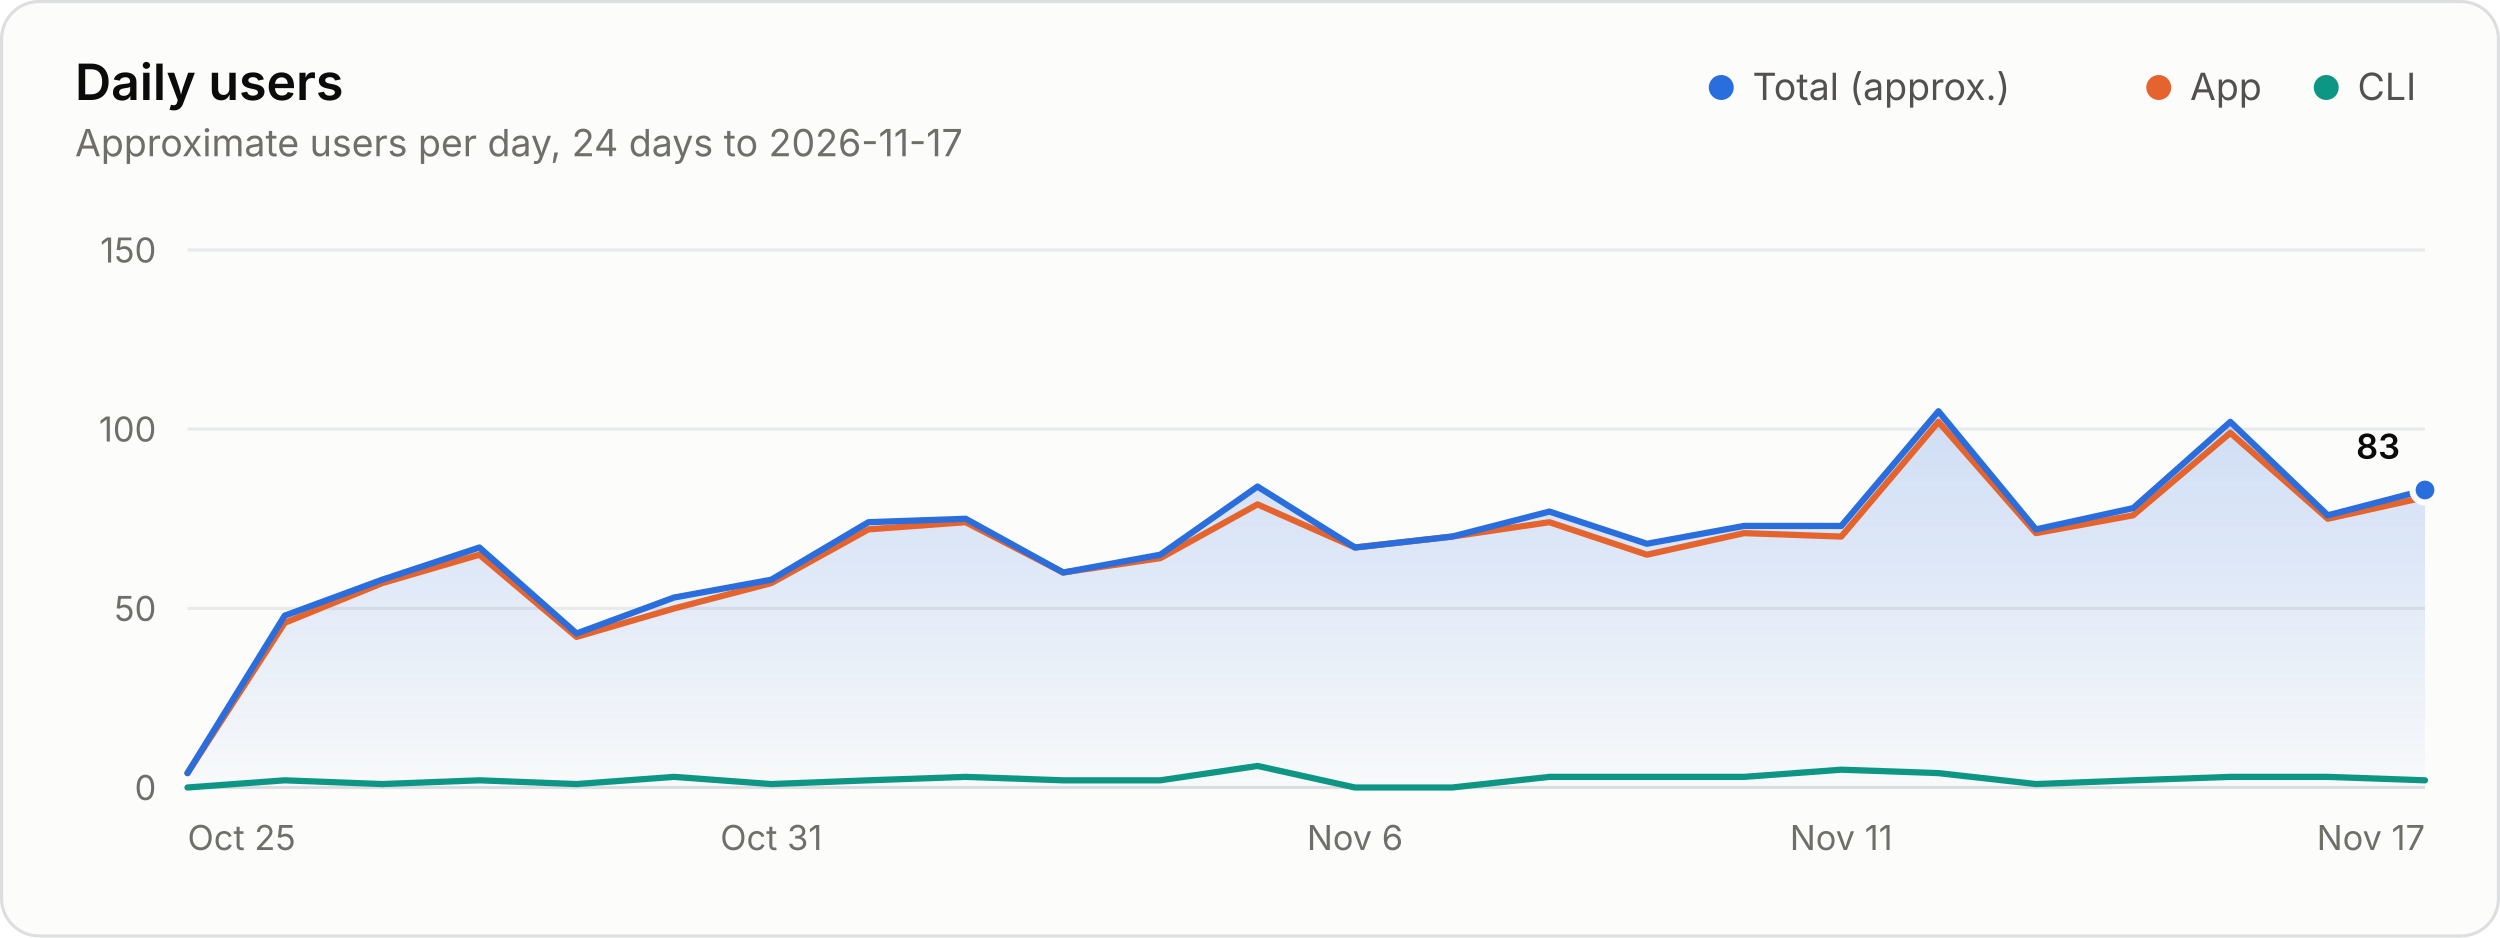
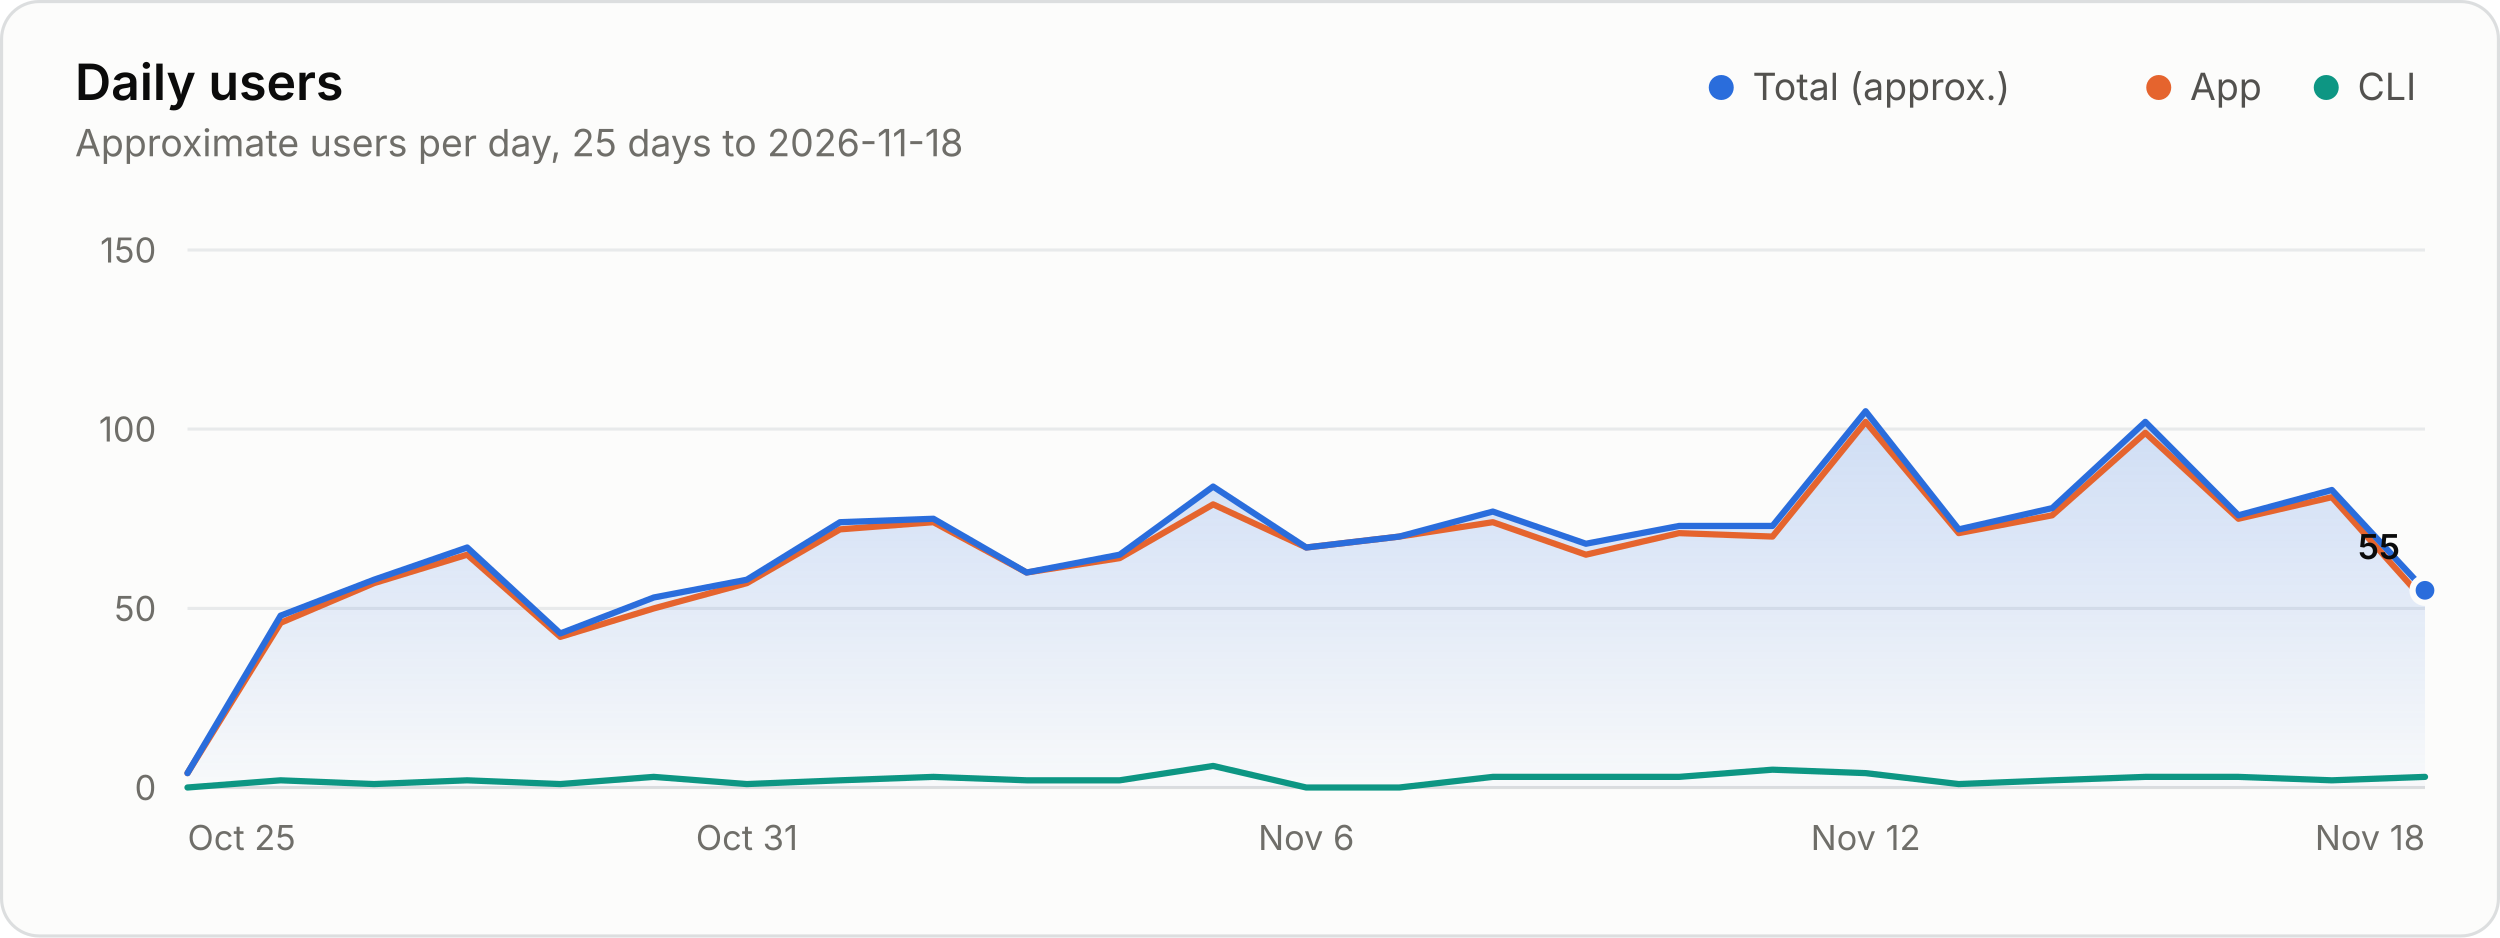
<svg xmlns="http://www.w3.org/2000/svg" width="800" height="300" viewBox="0 0 800 300" role="img" aria-labelledby="title desc">
  <style>.gs-draw{animation:gs-draw 1.6s linear backwards}@keyframes gs-draw{from{stroke-dasharray:1;stroke-dashoffset:1}to{stroke-dasharray:1;stroke-dashoffset:0}}.gs-fade{animation:gs-fade .5s ease-out backwards}@keyframes gs-fade{from{opacity:0}to{opacity:1}}@media (prefers-reduced-motion: reduce){.gs-draw,.gs-fade{animation:none!important}}</style>
  <rect x="0.5" y="0.5" width="799" height="299" rx="12" fill="#fcfcfb" stroke="#dcdedf" />
  <g font-family="&quot;IBM Plex Sans&quot;, system-ui, -apple-system, &quot;Segoe UI&quot;, sans-serif" font-size="11" fill="#52514e" style="font-variant-numeric:tabular-nums">
    <defs>
      <linearGradient id="users-fade" x1="0" y1="0" x2="0" y2="1">
        <stop stop-color="#2a6ddc" stop-opacity="0.22" />
        <stop offset="1" stop-color="#2a6ddc" stop-opacity="0.02" />
      </linearGradient>
    </defs>
    <text x="24" y="32" fill="#0b0b0b" font-size="16" font-weight="600">Daily users</text>
-     <text x="24.0" y="50.0" fill="#6f6e69" font-size="12">Approximate users per day, 24 days to 2026-11-17</text>
+     <text x="24.0" y="50.0" fill="#6f6e69" font-size="12">Approximate users per day, 25 days to 2026-11-18</text>
    <circle cx="550.8" cy="28.0" r="4" fill="#2a6ddc" />
    <text x="560.8" y="32.0" fill="#52514e" font-size="12">Total (approx.)</text>
    <circle cx="690.8" cy="28.0" r="4" fill="#e5642e" />
    <text x="700.8" y="32.0" fill="#52514e" font-size="12">App</text>
    <circle cx="744.4" cy="28.0" r="4" fill="#0d9683" />
    <text x="754.4" y="32.0" fill="#52514e" font-size="12">CLI</text>
    <line x1="60.0" x2="776.0" y1="252.0" y2="252.0" stroke="#dcdedf" />
    <text x="50.0" y="256.0" fill="#6f6e69" text-anchor="end">0</text>
    <line x1="60.0" x2="776.0" y1="194.7" y2="194.7" stroke="#e8eaeb" />
    <text x="50.0" y="198.7" fill="#6f6e69" text-anchor="end">50</text>
    <line x1="60.0" x2="776.0" y1="137.3" y2="137.3" stroke="#e8eaeb" />
    <text x="50.0" y="141.3" fill="#6f6e69" text-anchor="end">100</text>
    <line x1="60.0" x2="776.0" y1="80.0" y2="80.0" stroke="#e8eaeb" />
    <text x="50.0" y="84.0" fill="#6f6e69" text-anchor="end">150</text>
    <text x="60.0" y="272.0" fill="#6f6e69">Oct 25</text>
-     <text x="246.8" y="272.0" fill="#6f6e69" text-anchor="middle">Oct 31</text>
-     <text x="433.6" y="272.0" fill="#6f6e69" text-anchor="middle">Nov 6</text>
-     <text x="589.2" y="272.0" fill="#6f6e69" text-anchor="middle">Nov 11</text>
-     <text x="776.0" y="272.0" fill="#6f6e69" text-anchor="end">Nov 17</text>
+     <text x="239.0" y="272.0" fill="#6f6e69" text-anchor="middle">Oct 31</text>
+     <text x="418.0" y="272.0" fill="#6f6e69" text-anchor="middle">Nov 6</text>
+     <text x="597.0" y="272.0" fill="#6f6e69" text-anchor="middle">Nov 12</text>
+     <text x="776.0" y="272.0" fill="#6f6e69" text-anchor="end">Nov 18</text>
    <g class="gs-fade">
-       <path d="M60.0 247.4L91.1 197.0L122.3 185.5L153.4 175.2L184.5 202.7L215.7 191.2L246.8 185.5L277.9 167.1L309.0 166.0L340.2 183.2L371.3 177.5L402.4 155.7L433.6 175.2L464.7 171.7L495.8 163.7L527.0 174.0L558.1 168.3L589.2 168.3L620.3 131.6L651.5 169.4L682.6 162.6L713.7 135.0L744.9 164.9L776.0 156.8L776.0 252.0L60.0 252.0Z" fill="url(#users-fade)" />
+       <path d="M60.0 247.4L89.8 197.0L119.7 185.5L149.5 175.2L179.3 202.7L209.2 191.2L239.0 185.5L268.8 167.1L298.7 166.0L328.5 183.2L358.3 177.5L388.2 155.7L418.0 175.2L447.8 171.7L477.7 163.7L507.5 174.0L537.3 168.3L567.2 168.3L597.0 131.6L626.8 169.4L656.7 162.6L686.5 135.0L716.3 164.9L746.2 156.8L776.0 188.9L776.0 252.0L60.0 252.0Z" fill="url(#users-fade)" />
    </g>
    <g class="gs-draw">
-       <path d="M60.0 247.4L91.1 199.3L122.3 186.6L153.4 177.5L184.5 203.8L215.7 194.7L246.8 186.6L277.9 169.4L309.0 167.1L340.2 183.2L371.3 178.6L402.4 161.4L433.6 175.2L464.7 171.7L495.8 167.1L527.0 177.5L558.1 170.6L589.2 171.7L620.3 135.0L651.5 170.6L682.6 164.9L713.7 138.5L744.9 166.0L776.0 159.1" fill="none" stroke="#e5642e" stroke-width="2" stroke-linejoin="round" stroke-linecap="round" pathLength="1" />
+       <path d="M60.0 247.4L89.8 199.3L119.7 186.6L149.5 177.5L179.3 203.8L209.2 194.7L239.0 186.6L268.8 169.4L298.7 167.1L328.5 183.2L358.3 178.6L388.2 161.4L418.0 175.2L447.8 171.7L477.7 167.1L507.5 177.5L537.3 170.6L567.2 171.7L597.0 135.0L626.8 170.6L656.7 164.9L686.5 138.5L716.3 166.0L746.2 159.1L776.0 192.4" fill="none" stroke="#e5642e" stroke-width="2" stroke-linejoin="round" stroke-linecap="round" pathLength="1" />
    </g>
    <g class="gs-draw">
-       <path d="M60.0 252.0L91.1 249.7L122.3 250.9L153.4 249.7L184.5 250.9L215.7 248.6L246.8 250.9L277.9 249.7L309.0 248.6L340.2 249.7L371.3 249.7L402.4 245.1L433.6 252.0L464.7 252.0L495.8 248.6L527.0 248.6L558.1 248.6L589.2 246.3L620.3 247.4L651.5 250.9L682.6 249.7L713.7 248.6L744.9 248.6L776.0 249.7" fill="none" stroke="#0d9683" stroke-width="2" stroke-linejoin="round" stroke-linecap="round" pathLength="1" />
+       <path d="M60.0 252.0L89.8 249.7L119.7 250.9L149.5 249.7L179.3 250.9L209.2 248.6L239.0 250.9L268.8 249.7L298.7 248.6L328.5 249.7L358.3 249.7L388.2 245.1L418.0 252.0L447.8 252.0L477.7 248.6L507.5 248.6L537.3 248.6L567.2 246.3L597.0 247.4L626.8 250.9L656.7 249.7L686.5 248.6L716.3 248.6L746.2 249.7L776.0 248.6" fill="none" stroke="#0d9683" stroke-width="2" stroke-linejoin="round" stroke-linecap="round" pathLength="1" />
    </g>
    <g class="gs-draw">
-       <path d="M60.0 247.4L91.1 197.0L122.3 185.5L153.4 175.2L184.5 202.7L215.7 191.2L246.8 185.5L277.9 167.1L309.0 166.0L340.2 183.2L371.3 177.5L402.4 155.7L433.6 175.2L464.7 171.7L495.8 163.7L527.0 174.0L558.1 168.3L589.2 168.3L620.3 131.6L651.5 169.4L682.6 162.6L713.7 135.0L744.9 164.9L776.0 156.8" fill="none" stroke="#2a6ddc" stroke-width="2" stroke-linejoin="round" stroke-linecap="round" pathLength="1" />
+       <path d="M60.0 247.4L89.8 197.0L119.7 185.5L149.5 175.2L179.3 202.7L209.2 191.2L239.0 185.5L268.8 167.1L298.7 166.0L328.5 183.2L358.3 177.5L388.2 155.7L418.0 175.2L447.8 171.7L477.7 163.7L507.5 174.0L537.3 168.3L567.2 168.3L597.0 131.6L626.8 169.4L656.7 162.6L686.5 135.0L716.3 164.9L746.2 156.8L776.0 188.9" fill="none" stroke="#2a6ddc" stroke-width="2" stroke-linejoin="round" stroke-linecap="round" pathLength="1" />
    </g>
    <g class="gs-fade" style="animation-delay:1600ms">
-       <circle cx="776.0" cy="156.8" r="4" fill="#2a6ddc" stroke="#fcfcfb" stroke-width="2" />
-       <text x="768.0" y="146.8" fill="#0b0b0b" text-anchor="end" font-weight="600">83</text>
+       <circle cx="776.0" cy="188.9" r="4" fill="#2a6ddc" stroke="#fcfcfb" stroke-width="2" />
+       <text x="768.0" y="178.9" fill="#0b0b0b" text-anchor="end" font-weight="600">55</text>
    </g>
  </g>
</svg>
